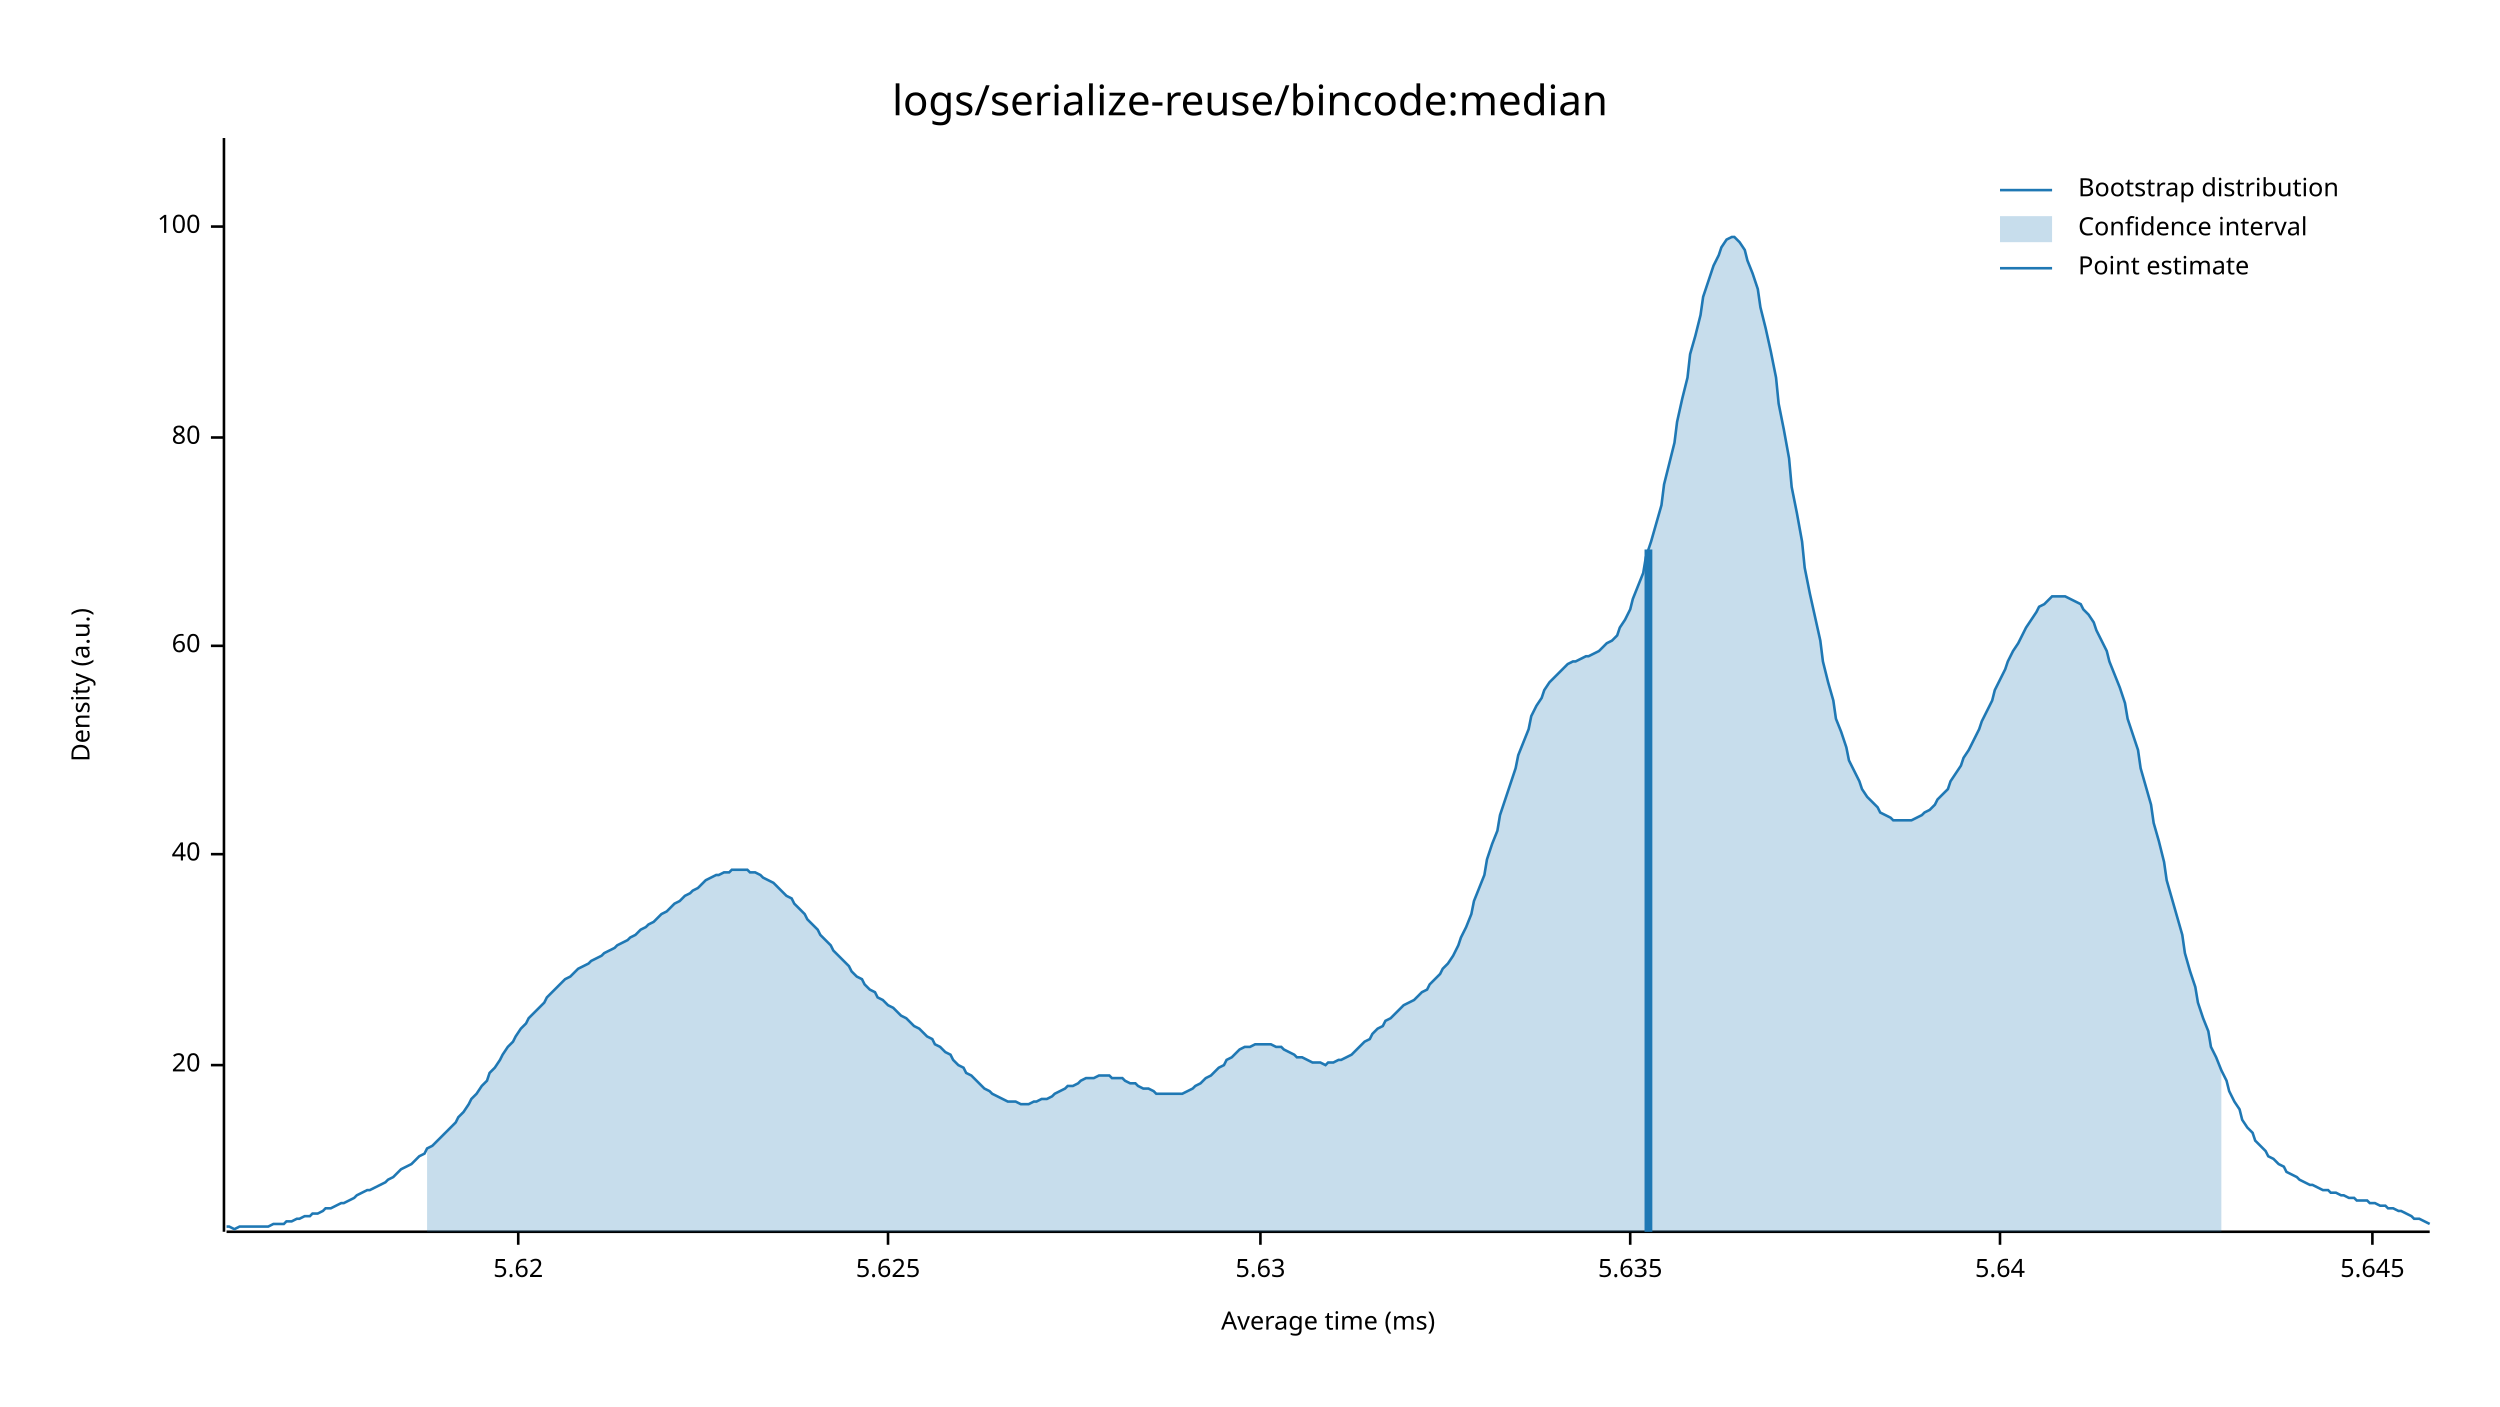
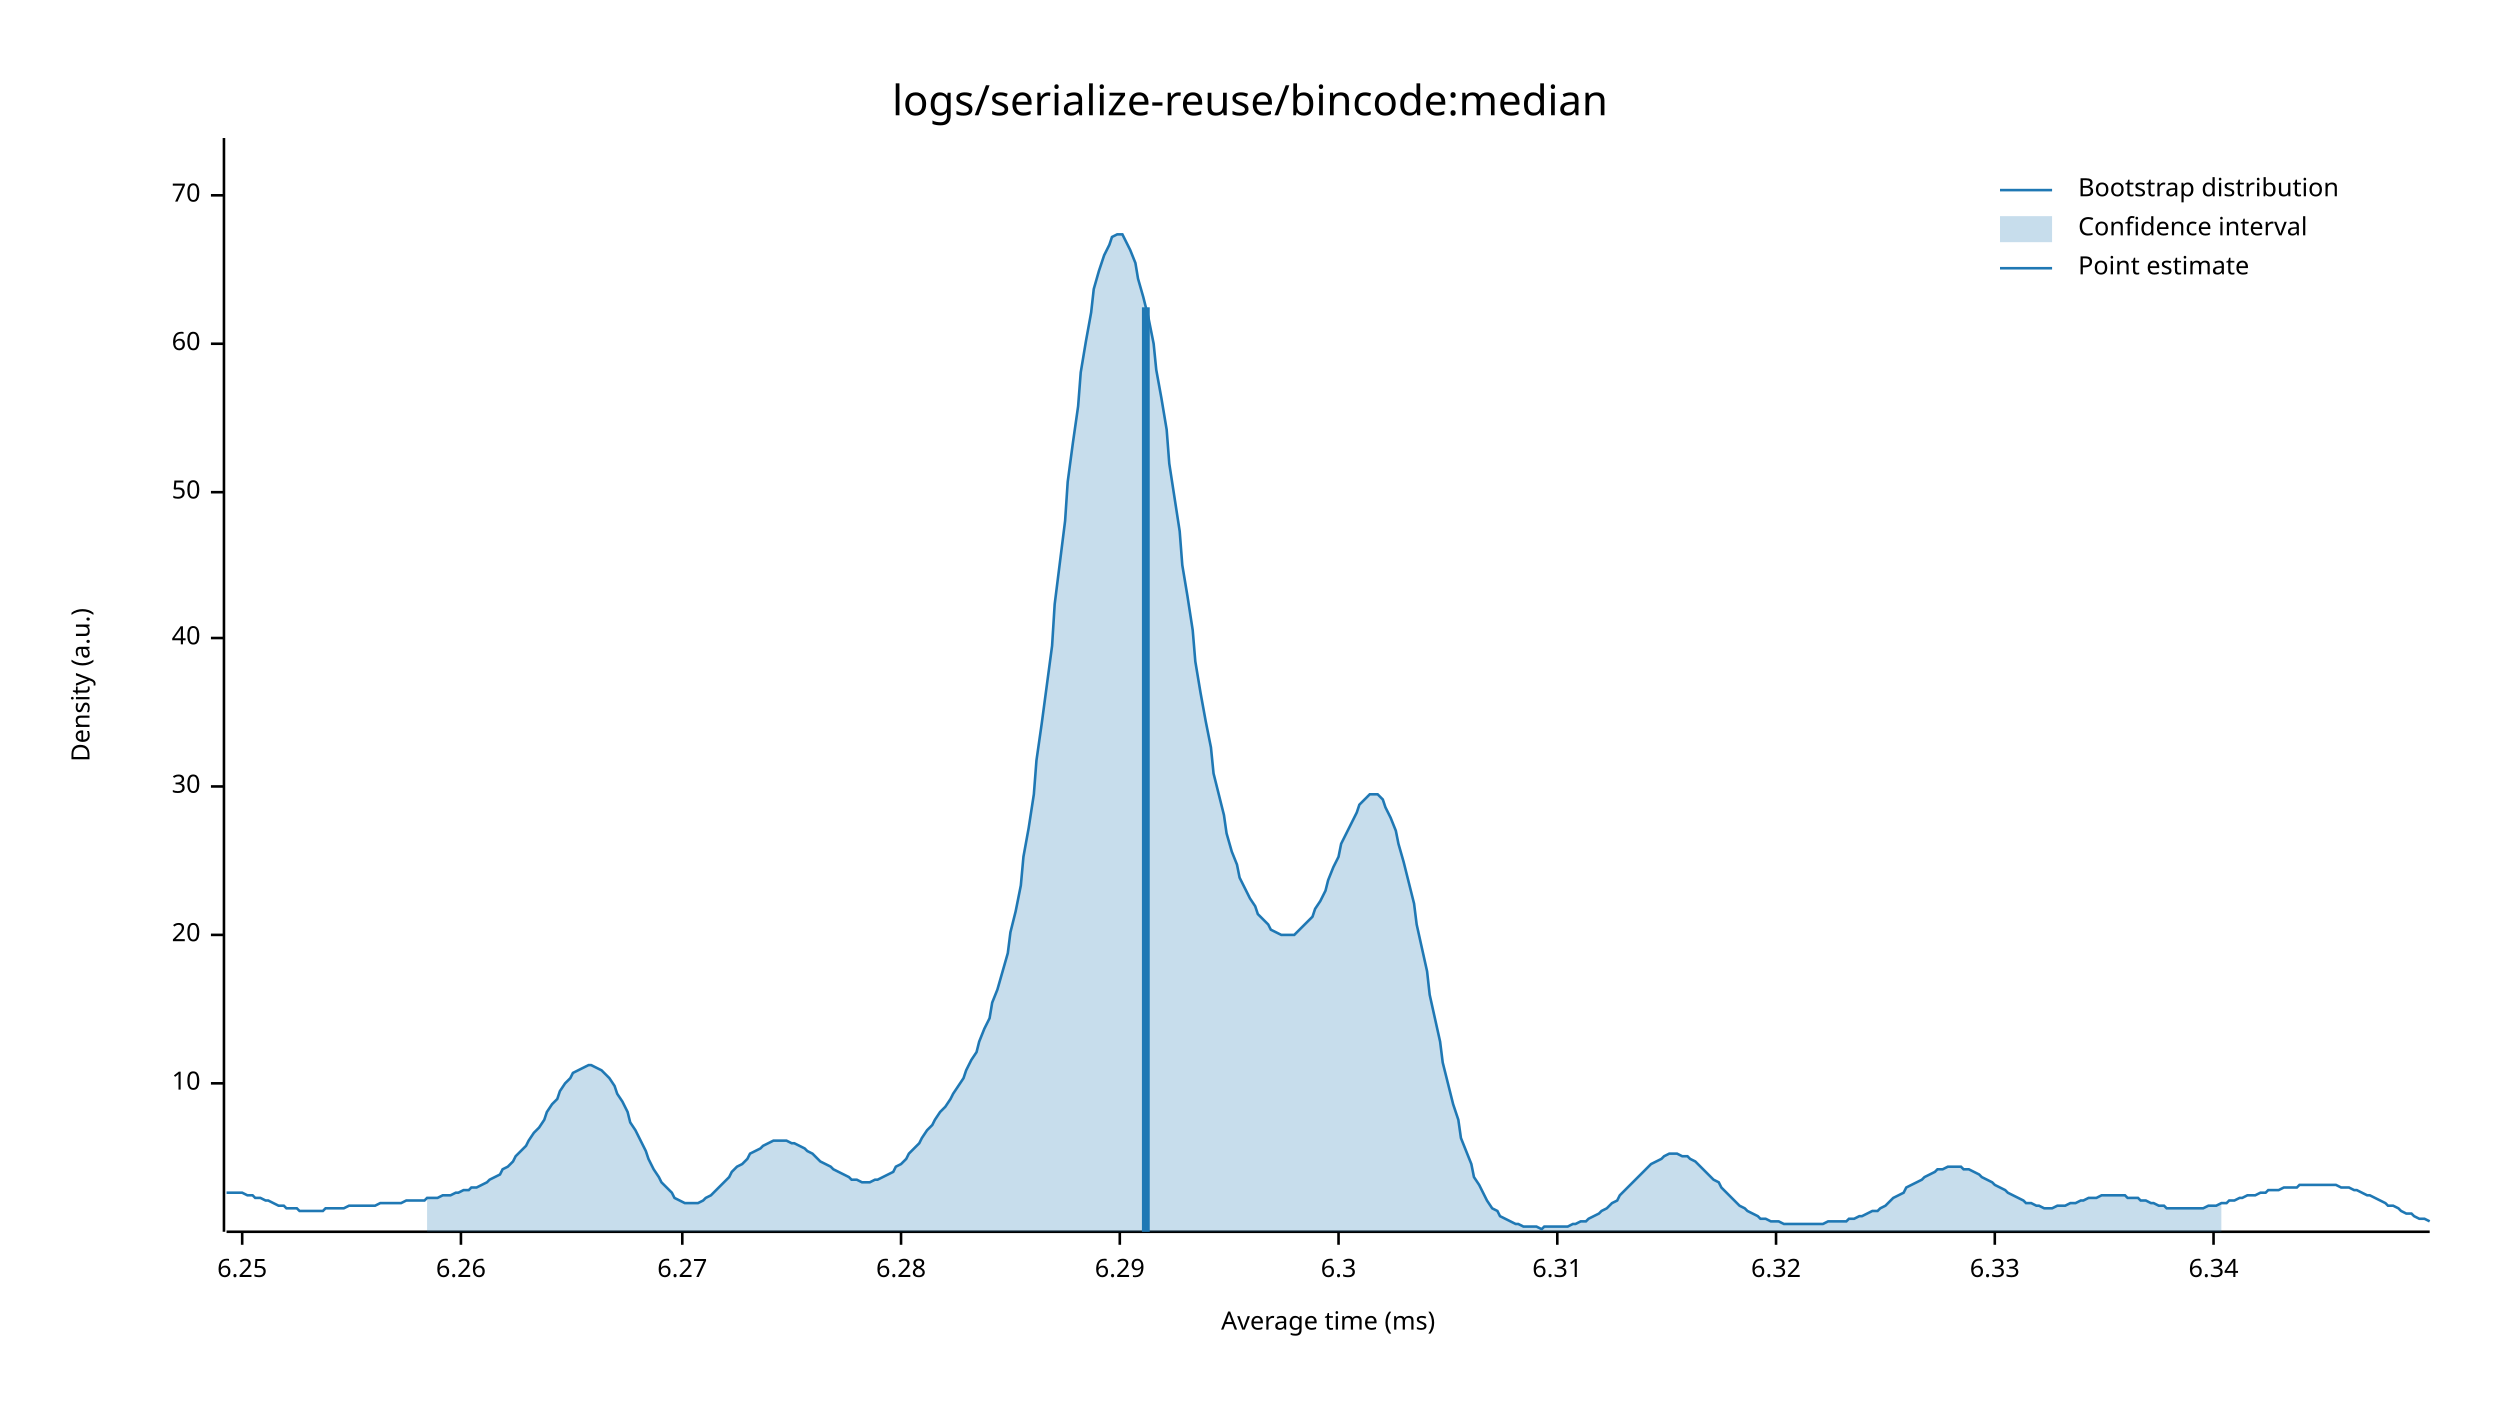
<svg xmlns="http://www.w3.org/2000/svg" style="background-color:#EEE;" width="960" height="540" viewBox="0 0 960 540">
  <text x="480" y="32" dy="0.76em" text-anchor="middle" font-family="sans-serif" font-size="16.129" opacity="1" fill="#000000">
logs/serialize-reuse/bincode:median
</text>
  <text x="27" y="263" dy="0.76em" text-anchor="middle" font-family="sans-serif" font-size="9.677" opacity="1" fill="#000000" transform="rotate(270, 27, 263)">
Density (a.u.)
</text>
  <text x="510" y="513" dy="-0.5ex" text-anchor="middle" font-family="sans-serif" font-size="9.677" opacity="1" fill="#000000">
Average time (ms)
</text>
  <polyline fill="none" opacity="1" stroke="#000000" stroke-width="1" points="86,53 86,473 " />
-   <text x="77" y="409" dy="0.5ex" text-anchor="end" font-family="sans-serif" font-size="9.677" opacity="1" fill="#000000">
+   <text x="77" y="416" dy="0.5ex" text-anchor="end" font-family="sans-serif" font-size="9.677" opacity="1" fill="#000000">
+ 10
+ </text>
+   <polyline fill="none" opacity="1" stroke="#000000" stroke-width="1" points="81,416 86,416 " />
+   <text x="77" y="359" dy="0.5ex" text-anchor="end" font-family="sans-serif" font-size="9.677" opacity="1" fill="#000000">
20
</text>
-   <polyline fill="none" opacity="1" stroke="#000000" stroke-width="1" points="81,409 86,409 " />
-   <text x="77" y="328" dy="0.5ex" text-anchor="end" font-family="sans-serif" font-size="9.677" opacity="1" fill="#000000">
+   <polyline fill="none" opacity="1" stroke="#000000" stroke-width="1" points="81,359 86,359 " />
+   <text x="77" y="302" dy="0.5ex" text-anchor="end" font-family="sans-serif" font-size="9.677" opacity="1" fill="#000000">
+ 30
+ </text>
+   <polyline fill="none" opacity="1" stroke="#000000" stroke-width="1" points="81,302 86,302 " />
+   <text x="77" y="245" dy="0.5ex" text-anchor="end" font-family="sans-serif" font-size="9.677" opacity="1" fill="#000000">
40
</text>
-   <polyline fill="none" opacity="1" stroke="#000000" stroke-width="1" points="81,328 86,328 " />
-   <text x="77" y="248" dy="0.5ex" text-anchor="end" font-family="sans-serif" font-size="9.677" opacity="1" fill="#000000">
+   <polyline fill="none" opacity="1" stroke="#000000" stroke-width="1" points="81,245 86,245 " />
+   <text x="77" y="189" dy="0.5ex" text-anchor="end" font-family="sans-serif" font-size="9.677" opacity="1" fill="#000000">
+ 50
+ </text>
+   <polyline fill="none" opacity="1" stroke="#000000" stroke-width="1" points="81,189 86,189 " />
+   <text x="77" y="132" dy="0.5ex" text-anchor="end" font-family="sans-serif" font-size="9.677" opacity="1" fill="#000000">
60
</text>
-   <polyline fill="none" opacity="1" stroke="#000000" stroke-width="1" points="81,248 86,248 " />
-   <text x="77" y="168" dy="0.5ex" text-anchor="end" font-family="sans-serif" font-size="9.677" opacity="1" fill="#000000">
- 80
+   <polyline fill="none" opacity="1" stroke="#000000" stroke-width="1" points="81,132 86,132 " />
+   <text x="77" y="75" dy="0.5ex" text-anchor="end" font-family="sans-serif" font-size="9.677" opacity="1" fill="#000000">
+ 70
</text>
-   <polyline fill="none" opacity="1" stroke="#000000" stroke-width="1" points="81,168 86,168 " />
-   <text x="77" y="87" dy="0.5ex" text-anchor="end" font-family="sans-serif" font-size="9.677" opacity="1" fill="#000000">
- 100
+   <polyline fill="none" opacity="1" stroke="#000000" stroke-width="1" points="81,75 86,75 " />
+   <polyline fill="none" opacity="1" stroke="#000000" stroke-width="1" points="87,473 933,473 " />
+   <text x="93" y="483" dy="0.76em" text-anchor="middle" font-family="sans-serif" font-size="9.677" opacity="1" fill="#000000">
+ 6.25
</text>
-   <polyline fill="none" opacity="1" stroke="#000000" stroke-width="1" points="81,87 86,87 " />
-   <polyline fill="none" opacity="1" stroke="#000000" stroke-width="1" points="87,473 933,473 " />
-   <text x="199" y="483" dy="0.76em" text-anchor="middle" font-family="sans-serif" font-size="9.677" opacity="1" fill="#000000">
- 5.62
+   <polyline fill="none" opacity="1" stroke="#000000" stroke-width="1" points="93,473 93,478 " />
+   <text x="177" y="483" dy="0.76em" text-anchor="middle" font-family="sans-serif" font-size="9.677" opacity="1" fill="#000000">
+ 6.26
</text>
-   <polyline fill="none" opacity="1" stroke="#000000" stroke-width="1" points="199,473 199,478 " />
-   <text x="341" y="483" dy="0.76em" text-anchor="middle" font-family="sans-serif" font-size="9.677" opacity="1" fill="#000000">
- 5.625
+   <polyline fill="none" opacity="1" stroke="#000000" stroke-width="1" points="177,473 177,478 " />
+   <text x="262" y="483" dy="0.76em" text-anchor="middle" font-family="sans-serif" font-size="9.677" opacity="1" fill="#000000">
+ 6.27
</text>
-   <polyline fill="none" opacity="1" stroke="#000000" stroke-width="1" points="341,473 341,478 " />
-   <text x="484" y="483" dy="0.76em" text-anchor="middle" font-family="sans-serif" font-size="9.677" opacity="1" fill="#000000">
- 5.63
+   <polyline fill="none" opacity="1" stroke="#000000" stroke-width="1" points="262,473 262,478 " />
+   <text x="346" y="483" dy="0.76em" text-anchor="middle" font-family="sans-serif" font-size="9.677" opacity="1" fill="#000000">
+ 6.28
</text>
-   <polyline fill="none" opacity="1" stroke="#000000" stroke-width="1" points="484,473 484,478 " />
-   <text x="626" y="483" dy="0.76em" text-anchor="middle" font-family="sans-serif" font-size="9.677" opacity="1" fill="#000000">
- 5.635
+   <polyline fill="none" opacity="1" stroke="#000000" stroke-width="1" points="346,473 346,478 " />
+   <text x="430" y="483" dy="0.76em" text-anchor="middle" font-family="sans-serif" font-size="9.677" opacity="1" fill="#000000">
+ 6.29
</text>
-   <polyline fill="none" opacity="1" stroke="#000000" stroke-width="1" points="626,473 626,478 " />
-   <text x="768" y="483" dy="0.76em" text-anchor="middle" font-family="sans-serif" font-size="9.677" opacity="1" fill="#000000">
- 5.64
+   <polyline fill="none" opacity="1" stroke="#000000" stroke-width="1" points="430,473 430,478 " />
+   <text x="514" y="483" dy="0.76em" text-anchor="middle" font-family="sans-serif" font-size="9.677" opacity="1" fill="#000000">
+ 6.3
</text>
-   <polyline fill="none" opacity="1" stroke="#000000" stroke-width="1" points="768,473 768,478 " />
-   <text x="911" y="483" dy="0.76em" text-anchor="middle" font-family="sans-serif" font-size="9.677" opacity="1" fill="#000000">
- 5.645
+   <polyline fill="none" opacity="1" stroke="#000000" stroke-width="1" points="514,473 514,478 " />
+   <text x="598" y="483" dy="0.76em" text-anchor="middle" font-family="sans-serif" font-size="9.677" opacity="1" fill="#000000">
+ 6.31
</text>
-   <polyline fill="none" opacity="1" stroke="#000000" stroke-width="1" points="911,473 911,478 " />
-   <polyline fill="none" opacity="1" stroke="#1F78B4" stroke-width="1" points="87,471 88,471 90,472 92,471 93,471 95,471 97,471 98,471 100,471 102,471 103,471 105,470 107,470 109,470 110,469 112,469 114,468 115,468 117,467 119,467 120,466 122,466 124,465 125,464 127,464 129,463 131,462 132,462 134,461 136,460 137,459 139,458 141,457 142,457 144,456 146,455 148,454 149,453 151,452 153,450 154,449 156,448 158,447 159,446 161,444 163,443 164,441 166,440 168,438 170,436 171,435 173,433 175,431 176,429 178,427 180,424 181,422 183,420 185,417 187,415 188,412 190,410 192,407 193,405 195,402 197,400 198,398 200,395 202,393 203,391 205,389 207,387 209,385 210,383 212,381 214,379 215,378 217,376 219,375 220,374 222,372 224,371 226,370 227,369 229,368 231,367 232,366 234,365 236,364 237,363 239,362 241,361 242,360 244,359 246,357 248,356 249,355 251,354 253,352 254,351 256,350 258,348 259,347 261,346 263,344 265,343 266,342 268,341 270,339 271,338 273,337 275,336 276,336 278,335 280,335 281,334 283,334 285,334 287,334 288,335 290,335 292,336 293,337 295,338 297,339 298,340 300,342 302,344 304,345 305,347 307,349 309,351 310,353 312,355 314,357 315,359 317,361 319,363 320,365 322,367 324,369 326,371 327,373 329,375 331,376 332,378 334,380 336,381 337,383 339,384 341,386 343,387 344,388 346,390 348,391 349,392 351,394 353,395 354,396 356,398 358,399 359,401 361,402 363,404 365,405 366,407 368,409 370,410 371,412 373,413 375,415 376,416 378,418 380,419 381,420 383,421 385,422 387,423 388,423 390,423 392,424 393,424 395,424 397,423 398,423 400,422 402,422 404,421 405,420 407,419 409,418 410,417 412,417 414,416 415,415 417,414 419,414 420,414 422,413 424,413 426,413 427,414 429,414 431,414 432,415 434,416 436,416 437,417 439,418 441,418 443,419 444,420 446,420 448,420 449,420 451,420 453,420 454,420 456,419 458,418 459,417 461,416 463,414 465,413 466,412 468,410 470,409 471,407 473,406 475,404 476,403 478,402 480,402 482,401 483,401 485,401 487,401 488,401 490,402 492,402 493,403 495,404 497,405 498,406 500,406 502,407 504,408 505,408 507,408 509,409 510,408 512,408 514,407 515,407 517,406 519,405 521,403 522,402 524,400 526,399 527,397 529,395 531,394 532,392 534,391 536,389 537,388 539,386 541,385 543,384 544,383 546,381 548,380 549,378 551,376 553,374 554,372 556,370 558,367 560,363 561,360 563,356 565,351 566,346 568,341 570,336 571,330 573,324 575,319 576,313 578,307 580,301 582,295 583,290 585,285 587,280 588,275 590,271 592,268 593,265 595,262 597,260 599,258 600,257 602,255 604,254 605,254 607,253 609,252 610,252 612,251 614,250 615,249 617,247 619,246 621,244 622,241 624,238 626,234 627,230 629,225 631,220 632,214 634,208 636,201 638,194 639,186 641,178 643,170 644,162 646,153 648,145 649,136 651,129 653,121 654,114 656,108 658,102 660,98 661,95 663,92 665,91 666,91 668,93 670,96 671,100 673,105 675,111 676,118 678,126 680,135 682,145 683,155 685,165 687,176 688,187 690,197 692,208 693,218 695,228 697,237 699,246 700,254 702,262 704,269 705,276 707,281 709,287 710,292 712,296 714,300 715,303 717,306 719,308 721,310 722,312 724,313 726,314 727,315 729,315 731,315 732,315 734,315 736,314 738,313 739,312 741,311 743,309 744,307 746,305 748,303 749,300 751,297 753,294 754,291 756,288 758,284 760,280 761,277 763,273 765,269 766,265 768,261 770,257 771,254 773,250 775,247 777,243 778,241 780,238 782,235 783,233 785,232 787,230 788,229 790,229 792,229 793,229 795,230 797,231 799,232 800,234 802,236 804,239 805,242 807,246 809,250 810,254 812,259 814,264 816,270 817,276 819,282 821,288 822,295 824,302 826,309 827,316 829,323 831,331 832,338 834,345 836,352 838,359 839,366 841,373 843,379 844,385 846,391 848,396 849,402 851,406 853,411 855,415 856,419 858,423 860,426 861,430 863,433 865,435 866,438 868,440 870,442 871,444 873,445 875,447 877,448 878,450 880,451 882,452 883,453 885,454 887,455 888,455 890,456 892,457 894,457 895,458 897,458 899,459 900,459 902,460 904,460 905,461 907,461 909,461 910,462 912,462 914,463 916,463 917,464 919,464 921,465 922,465 924,466 926,467 927,468 929,468 931,469 933,470 " />
-   <polygon opacity="0.25" fill="#1F78B4" points="164,441 166,440 168,438 170,436 171,435 173,433 175,431 176,429 178,427 180,424 181,422 183,420 185,417 187,415 188,412 190,410 192,407 193,405 195,402 197,400 198,398 200,395 202,393 203,391 205,389 207,387 209,385 210,383 212,381 214,379 215,378 217,376 219,375 220,374 222,372 224,371 226,370 227,369 229,368 231,367 232,366 234,365 236,364 237,363 239,362 241,361 242,360 244,359 246,357 248,356 249,355 251,354 253,352 254,351 256,350 258,348 259,347 261,346 263,344 265,343 266,342 268,341 270,339 271,338 273,337 275,336 276,336 278,335 280,335 281,334 283,334 285,334 287,334 288,335 290,335 292,336 293,337 295,338 297,339 298,340 300,342 302,344 304,345 305,347 307,349 309,351 310,353 312,355 314,357 315,359 317,361 319,363 320,365 322,367 324,369 326,371 327,373 329,375 331,376 332,378 334,380 336,381 337,383 339,384 341,386 343,387 344,388 346,390 348,391 349,392 351,394 353,395 354,396 356,398 358,399 359,401 361,402 363,404 365,405 366,407 368,409 370,410 371,412 373,413 375,415 376,416 378,418 380,419 381,420 383,421 385,422 387,423 388,423 390,423 392,424 393,424 395,424 397,423 398,423 400,422 402,422 404,421 405,420 407,419 409,418 410,417 412,417 414,416 415,415 417,414 419,414 420,414 422,413 424,413 426,413 427,414 429,414 431,414 432,415 434,416 436,416 437,417 439,418 441,418 443,419 444,420 446,420 448,420 449,420 451,420 453,420 454,420 456,419 458,418 459,417 461,416 463,414 465,413 466,412 468,410 470,409 471,407 473,406 475,404 476,403 478,402 480,402 482,401 483,401 485,401 487,401 488,401 490,402 492,402 493,403 495,404 497,405 498,406 500,406 502,407 504,408 505,408 507,408 509,409 510,408 512,408 514,407 515,407 517,406 519,405 521,403 522,402 524,400 526,399 527,397 529,395 531,394 532,392 534,391 536,389 537,388 539,386 541,385 543,384 544,383 546,381 548,380 549,378 551,376 553,374 554,372 556,370 558,367 560,363 561,360 563,356 565,351 566,346 568,341 570,336 571,330 573,324 575,319 576,313 578,307 580,301 582,295 583,290 585,285 587,280 588,275 590,271 592,268 593,265 595,262 597,260 599,258 600,257 602,255 604,254 605,254 607,253 609,252 610,252 612,251 614,250 615,249 617,247 619,246 621,244 622,241 624,238 626,234 627,230 629,225 631,220 632,214 634,208 636,201 638,194 639,186 641,178 643,170 644,162 646,153 648,145 649,136 651,129 653,121 654,114 656,108 658,102 660,98 661,95 663,92 665,91 666,91 668,93 670,96 671,100 673,105 675,111 676,118 678,126 680,135 682,145 683,155 685,165 687,176 688,187 690,197 692,208 693,218 695,228 697,237 699,246 700,254 702,262 704,269 705,276 707,281 709,287 710,292 712,296 714,300 715,303 717,306 719,308 721,310 722,312 724,313 726,314 727,315 729,315 731,315 732,315 734,315 736,314 738,313 739,312 741,311 743,309 744,307 746,305 748,303 749,300 751,297 753,294 754,291 756,288 758,284 760,280 761,277 763,273 765,269 766,265 768,261 770,257 771,254 773,250 775,247 777,243 778,241 780,238 782,235 783,233 785,232 787,230 788,229 790,229 792,229 793,229 795,230 797,231 799,232 800,234 802,236 804,239 805,242 807,246 809,250 810,254 812,259 814,264 816,270 817,276 819,282 821,288 822,295 824,302 826,309 827,316 829,323 831,331 832,338 834,345 836,352 838,359 839,366 841,373 843,379 844,385 846,391 848,396 849,402 851,406 853,411 853,473 164,473 " />
-   <polyline fill="none" opacity="1" stroke="#1F78B4" stroke-width="3" points="633,473 633,211 " />
+   <polyline fill="none" opacity="1" stroke="#000000" stroke-width="1" points="598,473 598,478 " />
+   <text x="682" y="483" dy="0.76em" text-anchor="middle" font-family="sans-serif" font-size="9.677" opacity="1" fill="#000000">
+ 6.32
+ </text>
+   <polyline fill="none" opacity="1" stroke="#000000" stroke-width="1" points="682,473 682,478 " />
+   <text x="766" y="483" dy="0.76em" text-anchor="middle" font-family="sans-serif" font-size="9.677" opacity="1" fill="#000000">
+ 6.33
+ </text>
+   <polyline fill="none" opacity="1" stroke="#000000" stroke-width="1" points="766,473 766,478 " />
+   <text x="850" y="483" dy="0.76em" text-anchor="middle" font-family="sans-serif" font-size="9.677" opacity="1" fill="#000000">
+ 6.34
+ </text>
+   <polyline fill="none" opacity="1" stroke="#000000" stroke-width="1" points="850,473 850,478 " />
+   <polyline fill="none" opacity="1" stroke="#1F78B4" stroke-width="1" points="87,458 88,458 90,458 92,458 93,458 95,459 97,459 98,460 100,460 102,461 103,461 105,462 107,463 109,463 110,464 112,464 114,464 115,465 117,465 119,465 120,465 122,465 124,465 125,464 127,464 129,464 131,464 132,464 134,463 136,463 137,463 139,463 141,463 142,463 144,463 146,462 148,462 149,462 151,462 153,462 154,462 156,461 158,461 159,461 161,461 163,461 164,460 166,460 168,460 170,459 171,459 173,459 175,458 176,458 178,457 180,457 181,456 183,456 185,455 187,454 188,453 190,452 192,451 193,449 195,448 197,446 198,444 200,442 202,440 203,438 205,435 207,433 209,430 210,427 212,424 214,422 215,419 217,416 219,414 220,412 222,411 224,410 226,409 227,409 229,410 231,411 232,412 234,414 236,417 237,420 239,423 241,427 242,431 244,434 246,438 248,442 249,445 251,449 253,452 254,454 256,456 258,458 259,460 261,461 263,462 265,462 266,462 268,462 270,461 271,460 273,459 275,457 276,456 278,454 280,452 281,450 283,448 285,447 287,445 288,443 290,442 292,441 293,440 295,439 297,438 298,438 300,438 302,438 304,439 305,439 307,440 309,441 310,442 312,443 314,445 315,446 317,447 319,448 320,449 322,450 324,451 326,452 327,453 329,453 331,454 332,454 334,454 336,453 337,453 339,452 341,451 343,450 344,448 346,447 348,445 349,443 351,441 353,439 354,437 356,434 358,432 359,430 361,427 363,425 365,422 366,420 368,417 370,414 371,411 373,407 375,404 376,400 378,395 380,391 381,385 383,380 385,373 387,366 388,358 390,350 392,340 393,329 395,318 397,305 398,292 400,278 402,263 404,248 405,232 407,216 409,200 410,185 412,170 414,156 415,143 417,131 419,120 420,111 422,104 424,98 426,94 427,91 429,90 431,90 432,92 434,96 436,101 437,107 439,114 441,122 443,132 444,142 446,153 448,165 449,178 451,191 453,204 454,217 456,229 458,242 459,254 461,266 463,277 465,287 466,297 468,305 470,313 471,320 473,327 475,332 476,337 478,341 480,345 482,348 483,351 485,353 487,355 488,357 490,358 492,359 493,359 495,359 497,359 498,358 500,356 502,354 504,352 505,349 507,346 509,342 510,338 512,333 514,329 515,324 517,320 519,316 521,312 522,309 524,307 526,305 527,305 529,305 531,307 532,310 534,314 536,319 537,324 539,331 541,339 543,347 544,355 546,364 548,373 549,382 551,391 553,400 554,408 556,416 558,424 560,430 561,437 563,442 565,447 566,452 568,455 570,459 571,461 573,464 575,465 576,467 578,468 580,469 582,470 583,470 585,471 587,471 588,471 590,471 592,472 593,471 595,471 597,471 599,471 600,471 602,471 604,470 605,470 607,469 609,469 610,468 612,467 614,466 615,465 617,464 619,462 621,461 622,459 624,457 626,455 627,454 629,452 631,450 632,449 634,447 636,446 638,445 639,444 641,443 643,443 644,443 646,444 648,444 649,445 651,446 653,448 654,449 656,451 658,453 660,454 661,456 663,458 665,460 666,461 668,463 670,464 671,465 673,466 675,467 676,468 678,468 680,469 682,469 683,469 685,470 687,470 688,470 690,470 692,470 693,470 695,470 697,470 699,470 700,470 702,469 704,469 705,469 707,469 709,469 710,468 712,468 714,467 715,467 717,466 719,465 721,465 722,464 724,463 726,461 727,460 729,459 731,458 732,456 734,455 736,454 738,453 739,452 741,451 743,450 744,449 746,449 748,448 749,448 751,448 753,448 754,449 756,449 758,450 760,451 761,452 763,453 765,454 766,455 768,456 770,457 771,458 773,459 775,460 777,461 778,462 780,462 782,463 783,463 785,464 787,464 788,464 790,463 792,463 793,463 795,462 797,462 799,461 800,461 802,460 804,460 805,460 807,459 809,459 810,459 812,459 814,459 816,459 817,460 819,460 821,460 822,461 824,461 826,462 827,462 829,463 831,463 832,464 834,464 836,464 838,464 839,464 841,464 843,464 844,464 846,464 848,463 849,463 851,463 853,462 855,462 856,461 858,461 860,460 861,460 863,459 865,459 866,459 868,458 870,458 871,457 873,457 875,457 877,456 878,456 880,456 882,456 883,455 885,455 887,455 888,455 890,455 892,455 894,455 895,455 897,455 899,456 900,456 902,456 904,457 905,457 907,458 909,459 910,459 912,460 914,461 916,462 917,463 919,463 921,464 922,465 924,466 926,466 927,467 929,468 931,468 933,469 " />
+   <polygon opacity="0.25" fill="#1F78B4" points="164,460 166,460 168,460 170,459 171,459 173,459 175,458 176,458 178,457 180,457 181,456 183,456 185,455 187,454 188,453 190,452 192,451 193,449 195,448 197,446 198,444 200,442 202,440 203,438 205,435 207,433 209,430 210,427 212,424 214,422 215,419 217,416 219,414 220,412 222,411 224,410 226,409 227,409 229,410 231,411 232,412 234,414 236,417 237,420 239,423 241,427 242,431 244,434 246,438 248,442 249,445 251,449 253,452 254,454 256,456 258,458 259,460 261,461 263,462 265,462 266,462 268,462 270,461 271,460 273,459 275,457 276,456 278,454 280,452 281,450 283,448 285,447 287,445 288,443 290,442 292,441 293,440 295,439 297,438 298,438 300,438 302,438 304,439 305,439 307,440 309,441 310,442 312,443 314,445 315,446 317,447 319,448 320,449 322,450 324,451 326,452 327,453 329,453 331,454 332,454 334,454 336,453 337,453 339,452 341,451 343,450 344,448 346,447 348,445 349,443 351,441 353,439 354,437 356,434 358,432 359,430 361,427 363,425 365,422 366,420 368,417 370,414 371,411 373,407 375,404 376,400 378,395 380,391 381,385 383,380 385,373 387,366 388,358 390,350 392,340 393,329 395,318 397,305 398,292 400,278 402,263 404,248 405,232 407,216 409,200 410,185 412,170 414,156 415,143 417,131 419,120 420,111 422,104 424,98 426,94 427,91 429,90 431,90 432,92 434,96 436,101 437,107 439,114 441,122 443,132 444,142 446,153 448,165 449,178 451,191 453,204 454,217 456,229 458,242 459,254 461,266 463,277 465,287 466,297 468,305 470,313 471,320 473,327 475,332 476,337 478,341 480,345 482,348 483,351 485,353 487,355 488,357 490,358 492,359 493,359 495,359 497,359 498,358 500,356 502,354 504,352 505,349 507,346 509,342 510,338 512,333 514,329 515,324 517,320 519,316 521,312 522,309 524,307 526,305 527,305 529,305 531,307 532,310 534,314 536,319 537,324 539,331 541,339 543,347 544,355 546,364 548,373 549,382 551,391 553,400 554,408 556,416 558,424 560,430 561,437 563,442 565,447 566,452 568,455 570,459 571,461 573,464 575,465 576,467 578,468 580,469 582,470 583,470 585,471 587,471 588,471 590,471 592,472 593,471 595,471 597,471 599,471 600,471 602,471 604,470 605,470 607,469 609,469 610,468 612,467 614,466 615,465 617,464 619,462 621,461 622,459 624,457 626,455 627,454 629,452 631,450 632,449 634,447 636,446 638,445 639,444 641,443 643,443 644,443 646,444 648,444 649,445 651,446 653,448 654,449 656,451 658,453 660,454 661,456 663,458 665,460 666,461 668,463 670,464 671,465 673,466 675,467 676,468 678,468 680,469 682,469 683,469 685,470 687,470 688,470 690,470 692,470 693,470 695,470 697,470 699,470 700,470 702,469 704,469 705,469 707,469 709,469 710,468 712,468 714,467 715,467 717,466 719,465 721,465 722,464 724,463 726,461 727,460 729,459 731,458 732,456 734,455 736,454 738,453 739,452 741,451 743,450 744,449 746,449 748,448 749,448 751,448 753,448 754,449 756,449 758,450 760,451 761,452 763,453 765,454 766,455 768,456 770,457 771,458 773,459 775,460 777,461 778,462 780,462 782,463 783,463 785,464 787,464 788,464 790,463 792,463 793,463 795,462 797,462 799,461 800,461 802,460 804,460 805,460 807,459 809,459 810,459 812,459 814,459 816,459 817,460 819,460 821,460 822,461 824,461 826,462 827,462 829,463 831,463 832,464 834,464 836,464 838,464 839,464 841,464 843,464 844,464 846,464 848,463 849,463 851,463 853,462 853,473 164,473 " />
+   <polyline fill="none" opacity="1" stroke="#1F78B4" stroke-width="3" points="440,473 440,118 " />
  <text x="798" y="68" dy="0.76em" text-anchor="start" font-family="sans-serif" font-size="9.677" opacity="1" fill="#000000">
Bootstrap distribution
</text>
  <text x="798" y="83" dy="0.76em" text-anchor="start" font-family="sans-serif" font-size="9.677" opacity="1" fill="#000000">
Confidence interval
</text>
  <text x="798" y="98" dy="0.76em" text-anchor="start" font-family="sans-serif" font-size="9.677" opacity="1" fill="#000000">
Point estimate
</text>
  <polyline fill="none" opacity="1" stroke="#1F78B4" stroke-width="1" points="768,73 788,73 " />
  <rect x="768" y="83" width="20" height="10" opacity="0.25" fill="#1F78B4" stroke="none" />
  <polyline fill="none" opacity="1" stroke="#1F78B4" stroke-width="1" points="768,103 788,103 " />
</svg>
